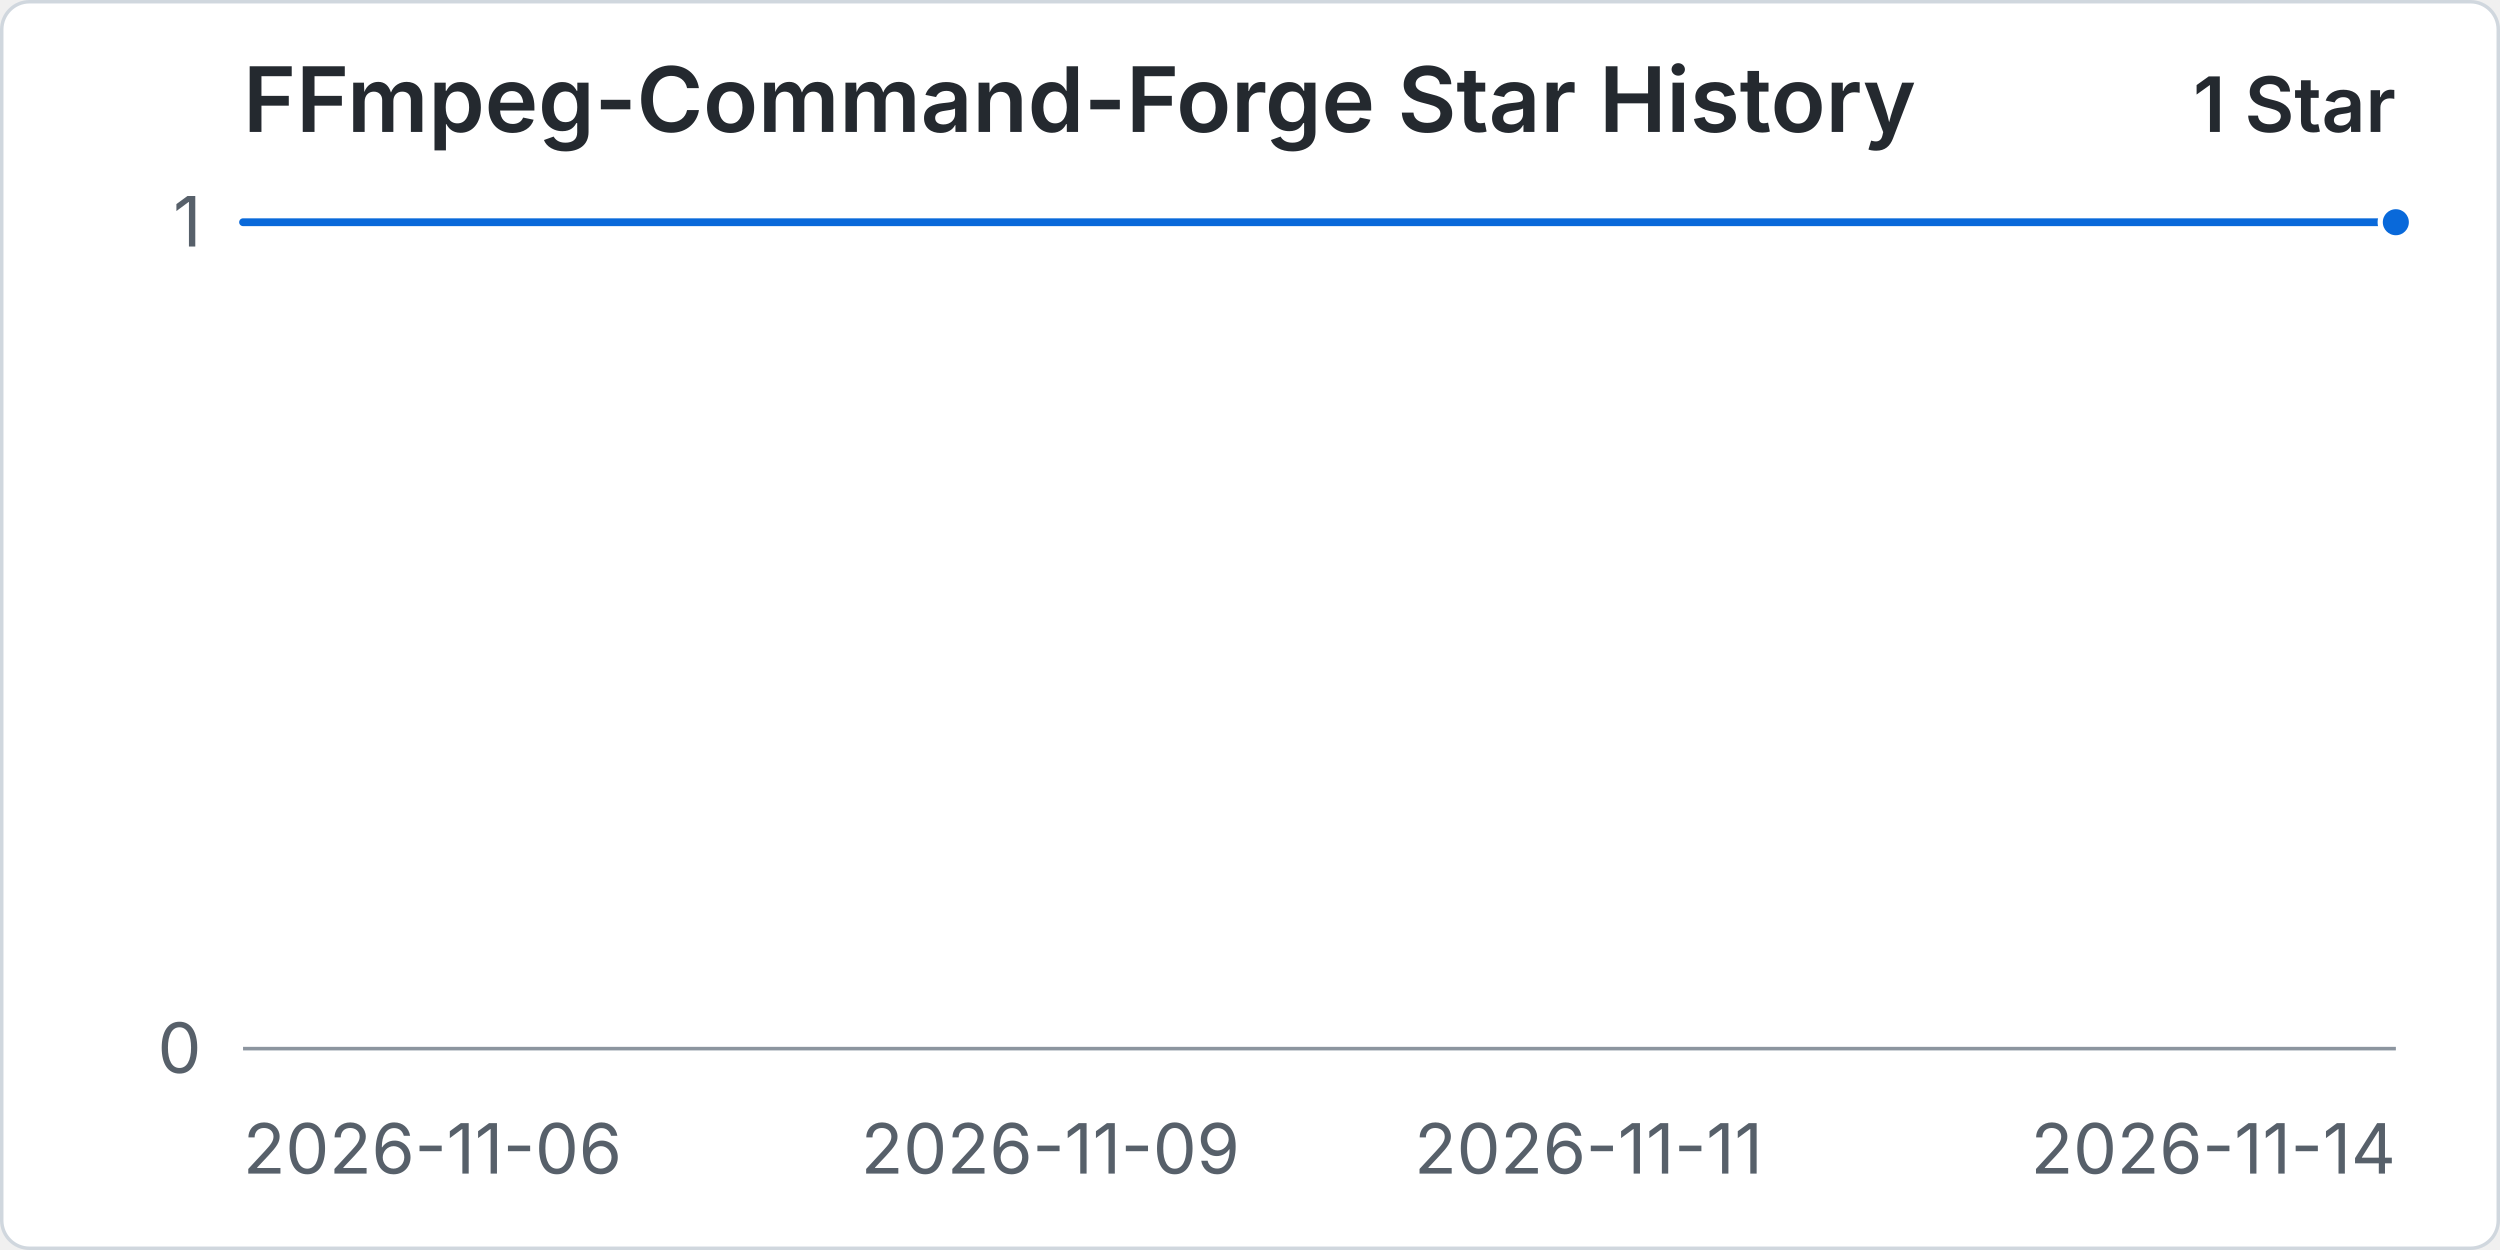
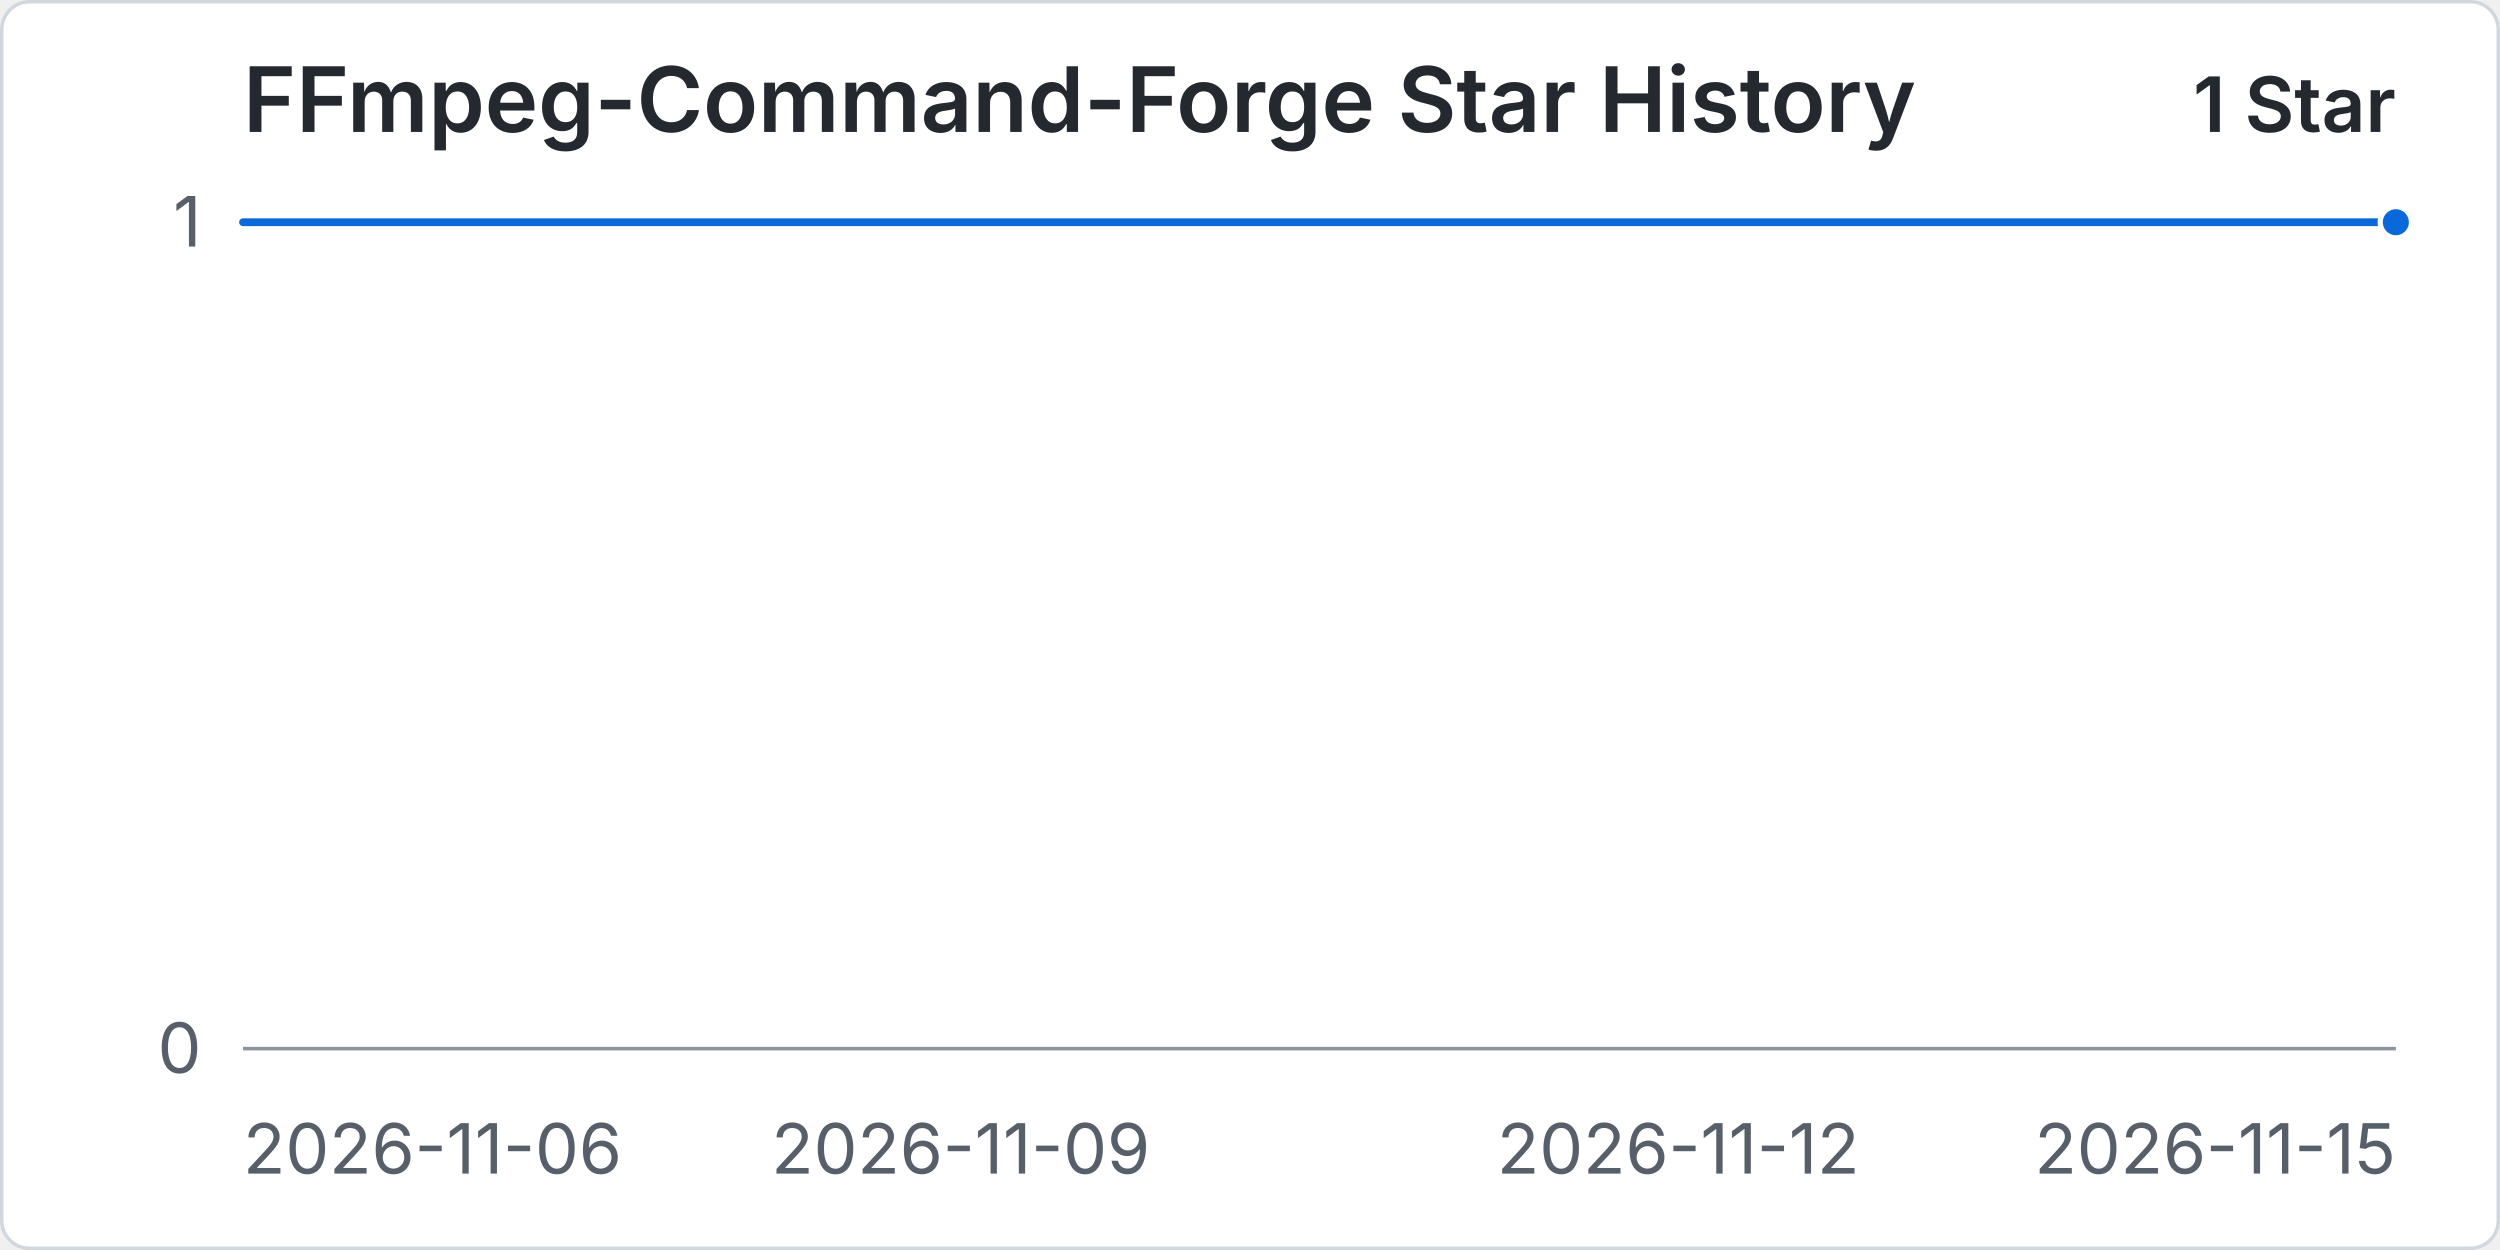
<svg xmlns="http://www.w3.org/2000/svg" width="960" height="480" viewBox="0 0 720 360" role="img" aria-labelledby="title desc">
  <rect x="0.5" y="0.5" width="719" height="359" rx="8" fill="#ffffff" stroke="#d0d7de" />
  <text x="70" y="38" fill="#24292f" font-family="-apple-system, BlinkMacSystemFont, 'Segoe UI', sans-serif" font-size="26" font-weight="600">FFmpeg-Command-Forge Star History</text>
  <text x="690" y="38" text-anchor="end" fill="#24292f" font-family="-apple-system, BlinkMacSystemFont, 'Segoe UI', sans-serif" font-size="22" font-weight="600">1 Star</text>
  <line x1="70" y1="302" x2="690" y2="302" stroke="#d8dee4" stroke-width="1" />
  <text x="58" y="309" text-anchor="end" fill="#57606a" font-family="-apple-system, BlinkMacSystemFont, 'Segoe UI', sans-serif" font-size="20">0</text>
  <line x1="70" y1="64" x2="690" y2="64" stroke="#d8dee4" stroke-width="1" />
  <text x="58" y="71" text-anchor="end" fill="#57606a" font-family="-apple-system, BlinkMacSystemFont, 'Segoe UI', sans-serif" font-size="20">1</text>
  <line x1="70" y1="302" x2="690" y2="302" stroke="#8c959f" stroke-width="1" />
  <text x="70" y="338" text-anchor="start" fill="#57606a" font-family="-apple-system, BlinkMacSystemFont, 'Segoe UI', sans-serif" font-size="20">2026-11-06</text>
-   <text x="302.5" y="338" text-anchor="middle" fill="#57606a" font-family="-apple-system, BlinkMacSystemFont, 'Segoe UI', sans-serif" font-size="20">2026-11-09</text>
-   <text x="457.5" y="338" text-anchor="middle" fill="#57606a" font-family="-apple-system, BlinkMacSystemFont, 'Segoe UI', sans-serif" font-size="20">2026-11-11</text>
-   <text x="690" y="338" text-anchor="end" fill="#57606a" font-family="-apple-system, BlinkMacSystemFont, 'Segoe UI', sans-serif" font-size="20">2026-11-14</text>
-   <path data-series="stars" d="M 70 64 L 147.5 64 L 225 64 L 302.5 64 L 380 64 L 457.5 64 L 535 64 L 612.5 64 L 690 64" fill="none" stroke="#0969da" stroke-width="3" stroke-linecap="round" stroke-linejoin="round" vector-effect="non-scaling-stroke" />
+   <text x="276.67" y="338" text-anchor="middle" fill="#57606a" font-family="-apple-system, BlinkMacSystemFont, 'Segoe UI', sans-serif" font-size="20">2026-11-09</text>
+   <text x="483.33" y="338" text-anchor="middle" fill="#57606a" font-family="-apple-system, BlinkMacSystemFont, 'Segoe UI', sans-serif" font-size="20">2026-11-12</text>
+   <text x="690" y="338" text-anchor="end" fill="#57606a" font-family="-apple-system, BlinkMacSystemFont, 'Segoe UI', sans-serif" font-size="20">2026-11-15</text>
+   <path data-series="stars" d="M 70 64 L 138.89 64 L 207.78 64 L 276.67 64 L 345.56 64 L 414.44 64 L 483.33 64 L 552.22 64 L 621.11 64 L 690 64" fill="none" stroke="#0969da" stroke-width="3" stroke-linecap="round" stroke-linejoin="round" vector-effect="non-scaling-stroke" />
  <circle data-series="stars" cx="690" cy="64" r="4.5" fill="#0969da" stroke="#ffffff" stroke-width="2" vector-effect="non-scaling-stroke" />
</svg>
